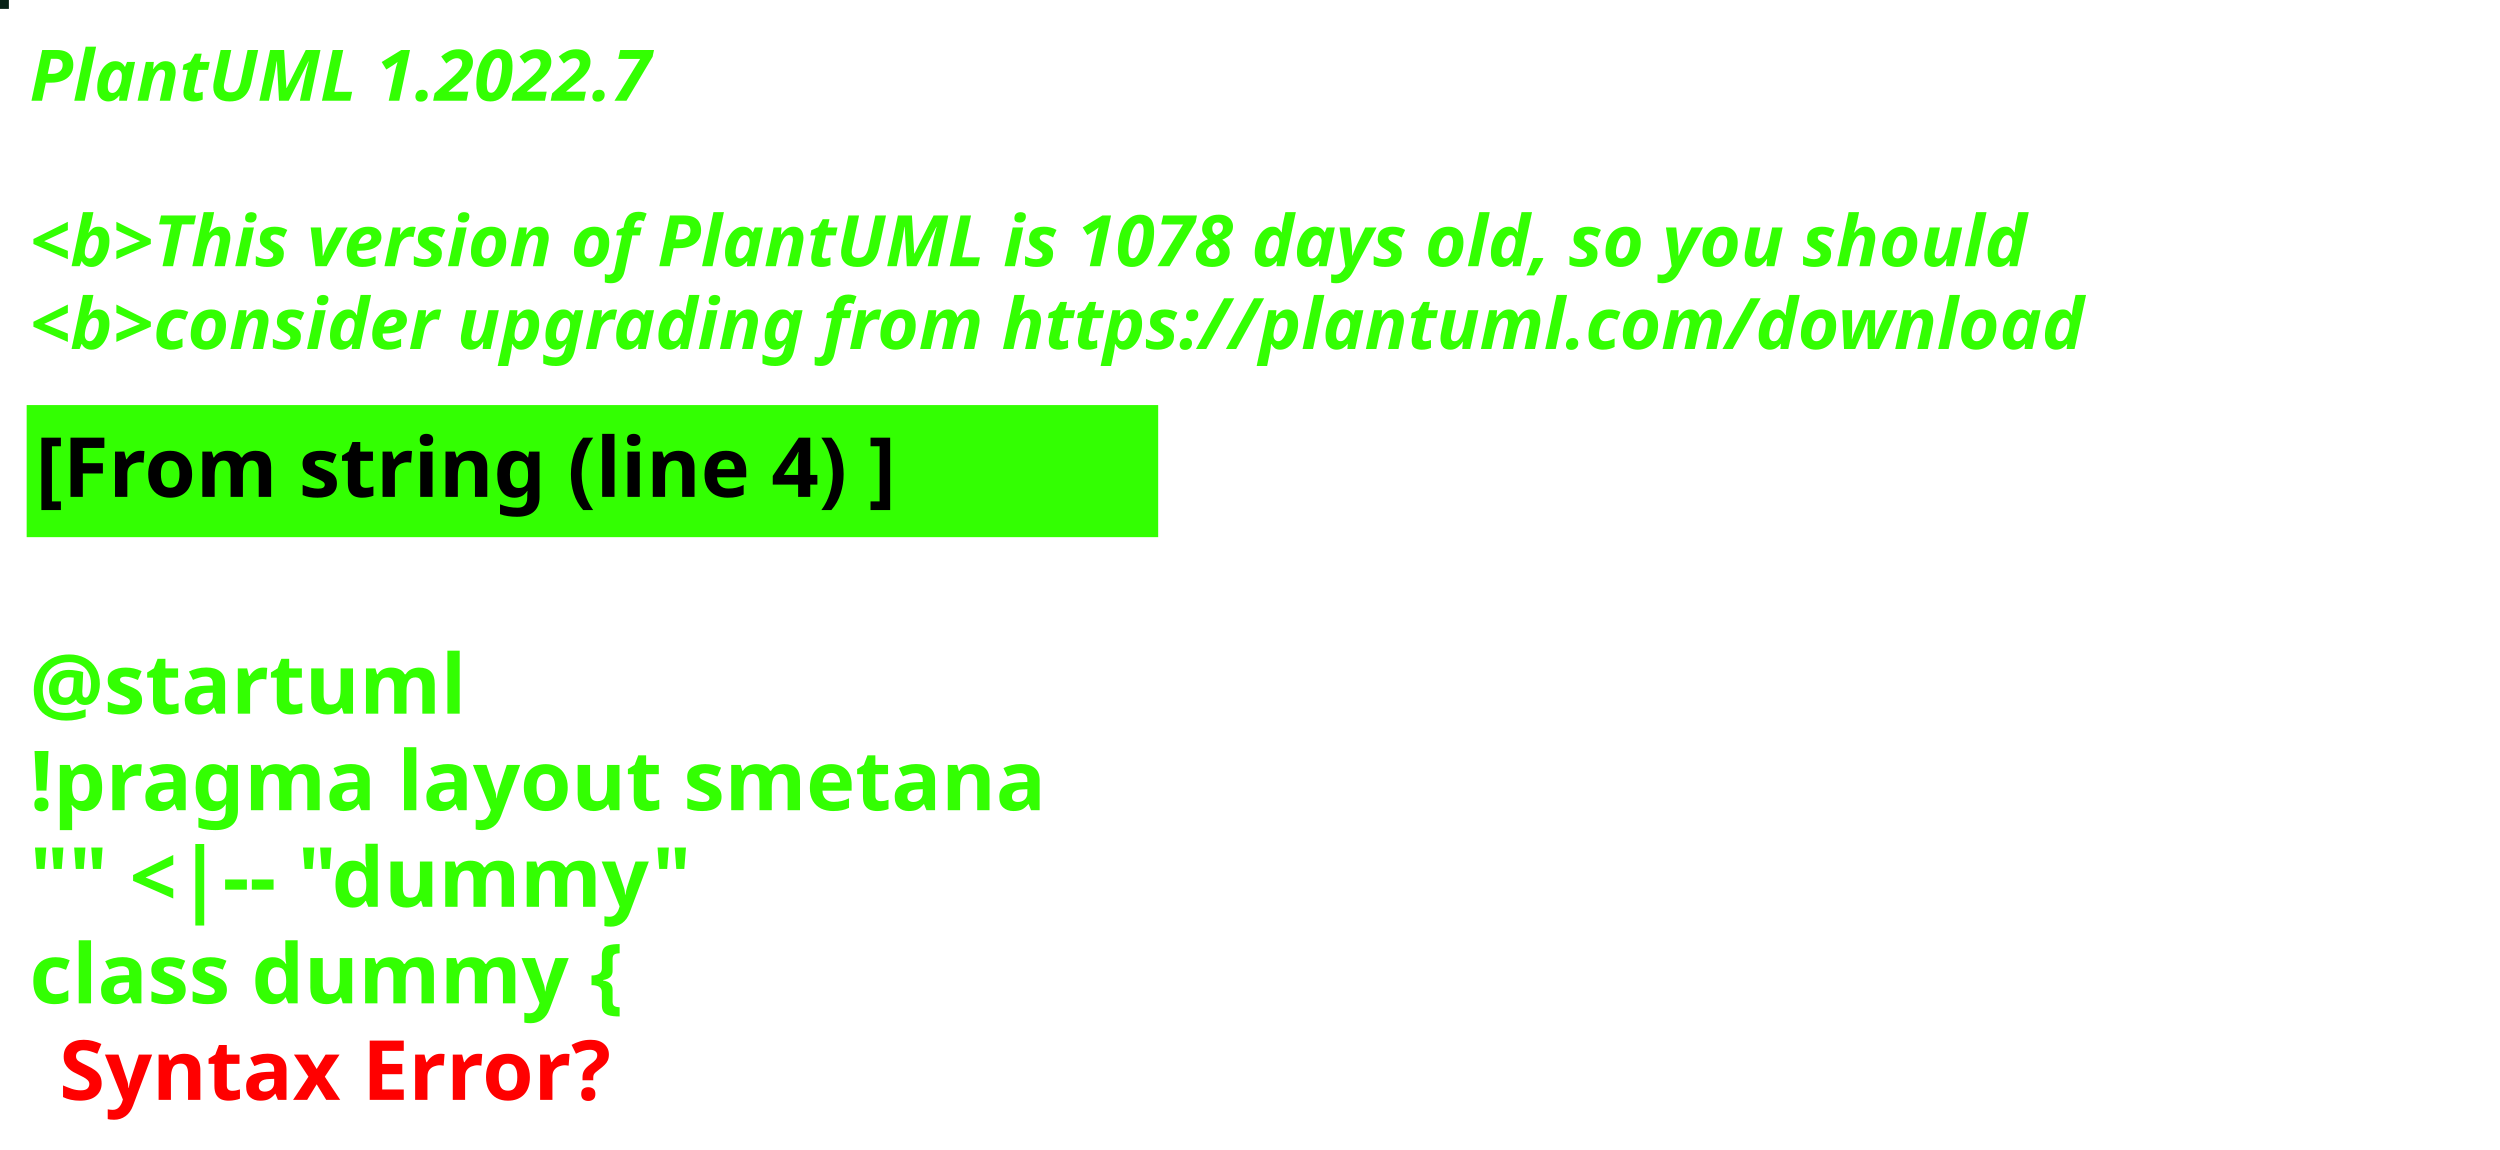
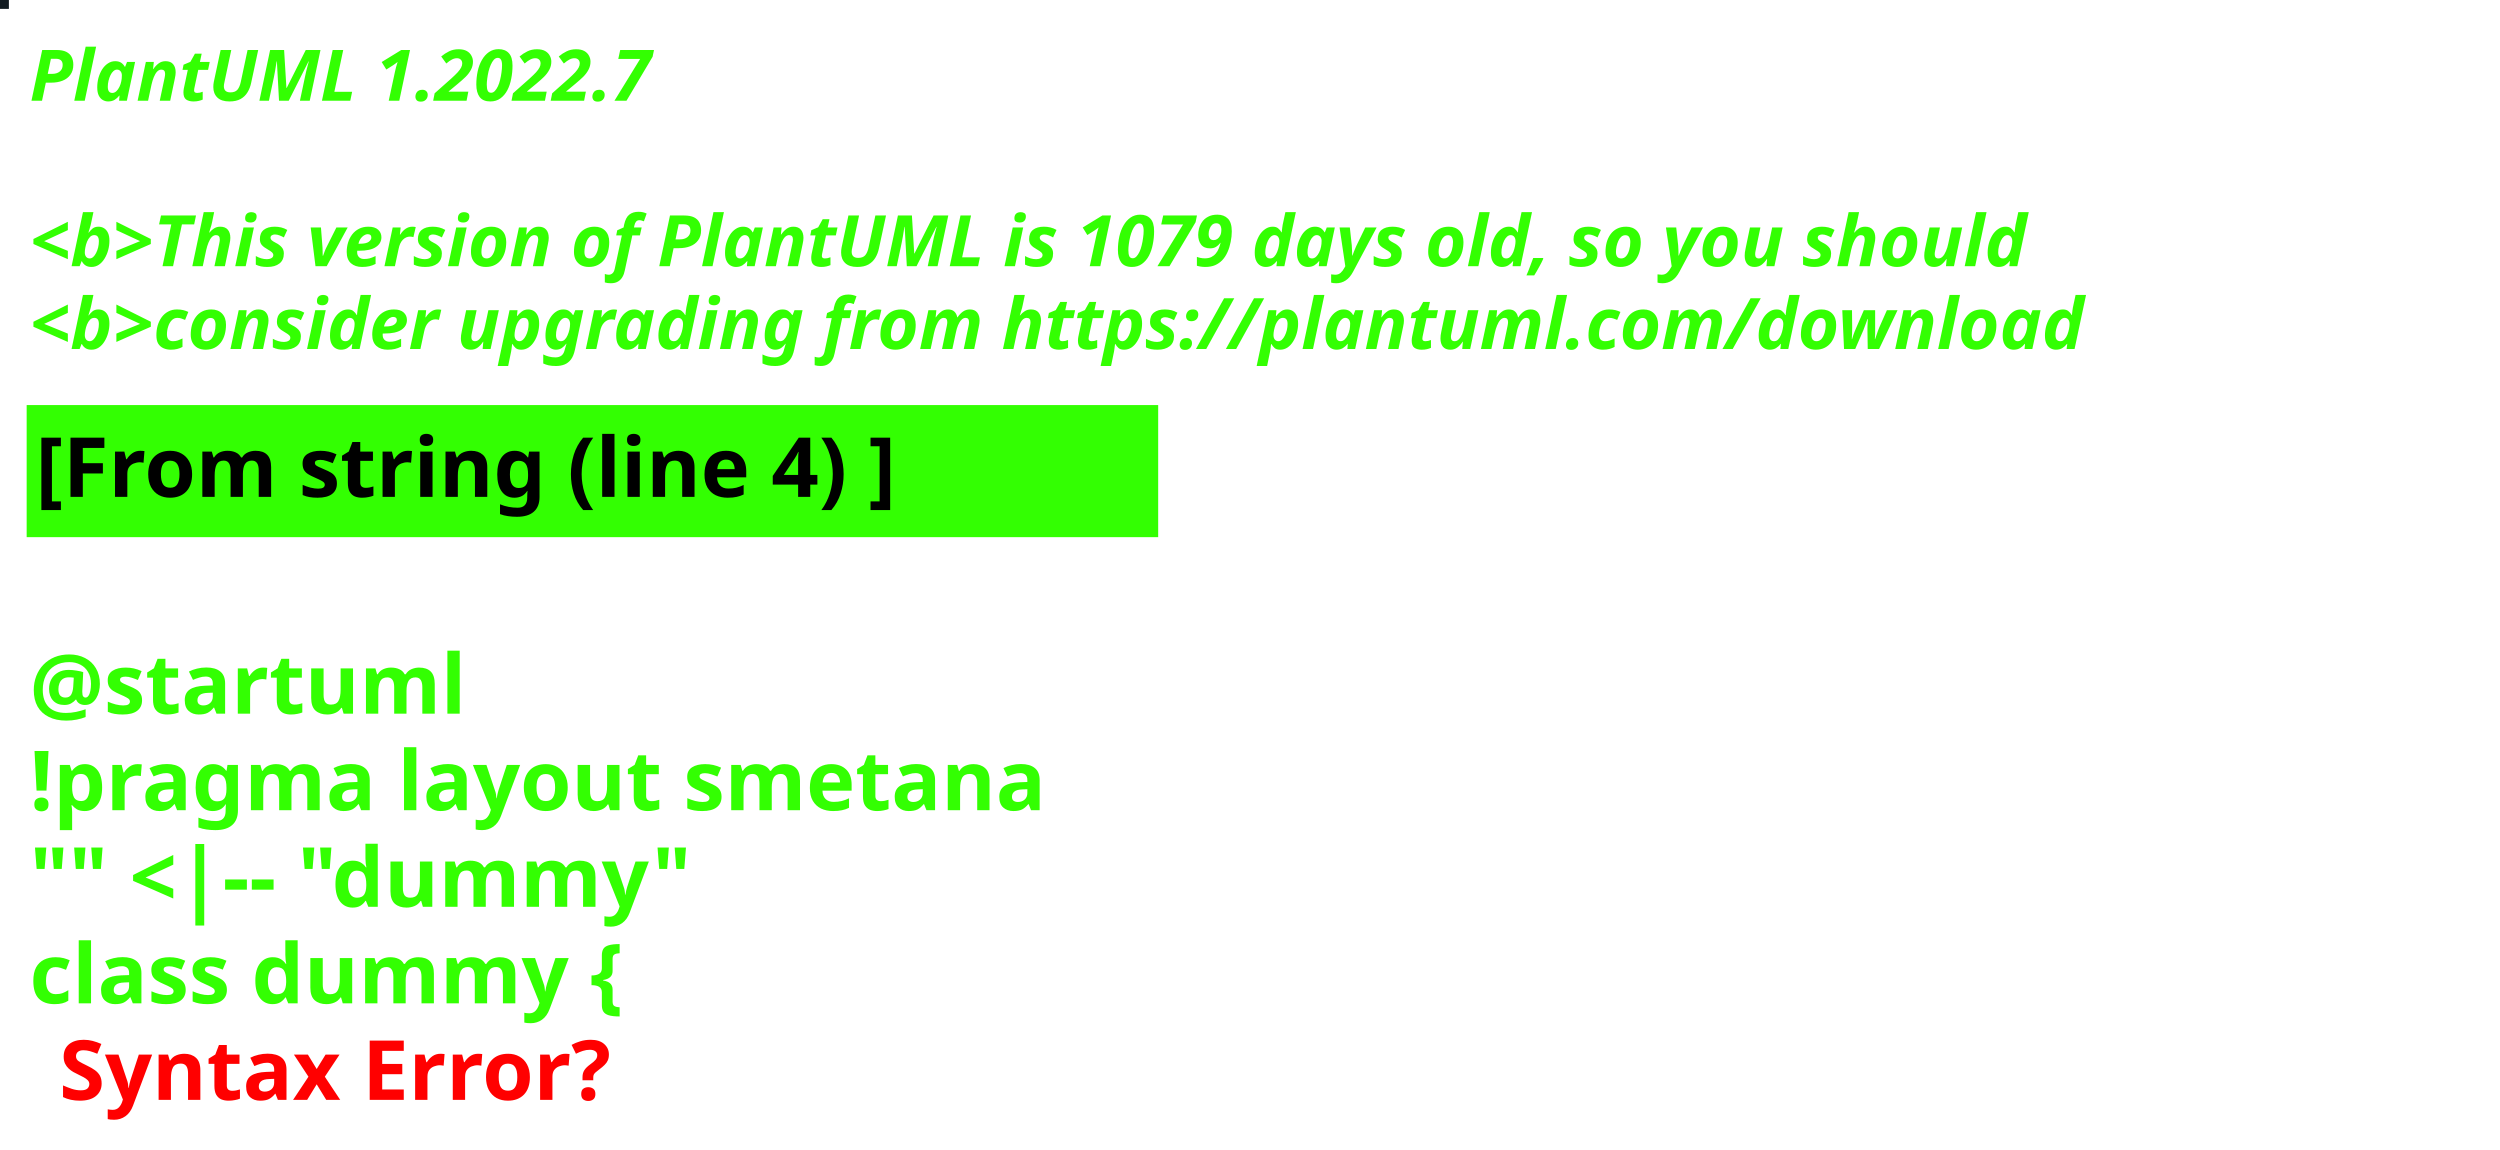
<svg xmlns="http://www.w3.org/2000/svg" contentStyleType="text/css" height="194px" preserveAspectRatio="none" style="width:422px;height:194px;background:#000000;" version="1.1" viewBox="0 0 422 194" width="422px" zoomAndPan="magnify">
  <defs />
  <g>
-     <rect fill="#062116" height="1" style="stroke:#062116;stroke-width:1.0;" width="1" x="0" y="0" />
+     <rect fill="#121B21" height="1" style="stroke:#121B21;stroke-width:1.0;" width="1" x="0" y="0" />
    <text fill="#33FF02" font-family="sans-serif" font-size="12" font-style="italic" font-weight="bold" lengthAdjust="spacing" textLength="127" x="5" y="17">PlantUML 1.2022.7</text>
    <text fill="#33FF02" font-family="sans-serif" font-size="12" font-style="italic" font-weight="bold" lengthAdjust="spacing" textLength="4" x="5" y="30.969"> </text>
-     <text fill="#33FF02" font-family="sans-serif" font-size="12" font-style="italic" font-weight="bold" lengthAdjust="spacing" textLength="407" x="5" y="44.938">&lt;b&gt;This version of PlantUML is 1078 days old, so you should</text>
+     <text fill="#33FF02" font-family="sans-serif" font-size="12" font-style="italic" font-weight="bold" lengthAdjust="spacing" textLength="407" x="5" y="44.938">&lt;b&gt;This version of PlantUML is 1079 days old, so you should</text>
    <text fill="#33FF02" font-family="sans-serif" font-size="12" font-style="italic" font-weight="bold" lengthAdjust="spacing" textLength="408" x="5" y="58.906">&lt;b&gt;consider upgrading from https://plantuml.com/download</text>
    <rect fill="#33FF02" height="21.297" style="stroke:#33FF02;stroke-width:1.0;" width="190" x="5" y="68.875" />
    <text fill="#000000" font-family="sans-serif" font-size="14" font-weight="bold" lengthAdjust="spacing" textLength="168" x="6" y="83.875">[From string (line 4) ]</text>
    <text fill="#33FF02" font-family="sans-serif" font-size="14" font-weight="bold" lengthAdjust="spacing" textLength="5" x="5" y="104.172"> </text>
    <text fill="#33FF02" font-family="sans-serif" font-size="14" font-weight="bold" lengthAdjust="spacing" textLength="79" x="5" y="120.469">@startuml</text>
    <text fill="#33FF02" font-family="sans-serif" font-size="14" font-weight="bold" lengthAdjust="spacing" textLength="190" x="5" y="136.766">!pragma layout smetana</text>
    <text fill="#33FF02" font-family="sans-serif" font-size="14" font-weight="bold" lengthAdjust="spacing" textLength="124" x="5" y="153.062">"" &lt;|-- "dummy"</text>
    <text fill="#33FF02" font-family="sans-serif" font-size="14" font-weight="bold" lengthAdjust="spacing" text-decoration="wavy underline" textLength="117" x="5" y="169.359">class dummy {</text>
    <text fill="#FF0000" font-family="sans-serif" font-size="14" font-weight="bold" lengthAdjust="spacing" textLength="106" x="10" y="185.656">Syntax Error?</text>
  </g>
</svg>
